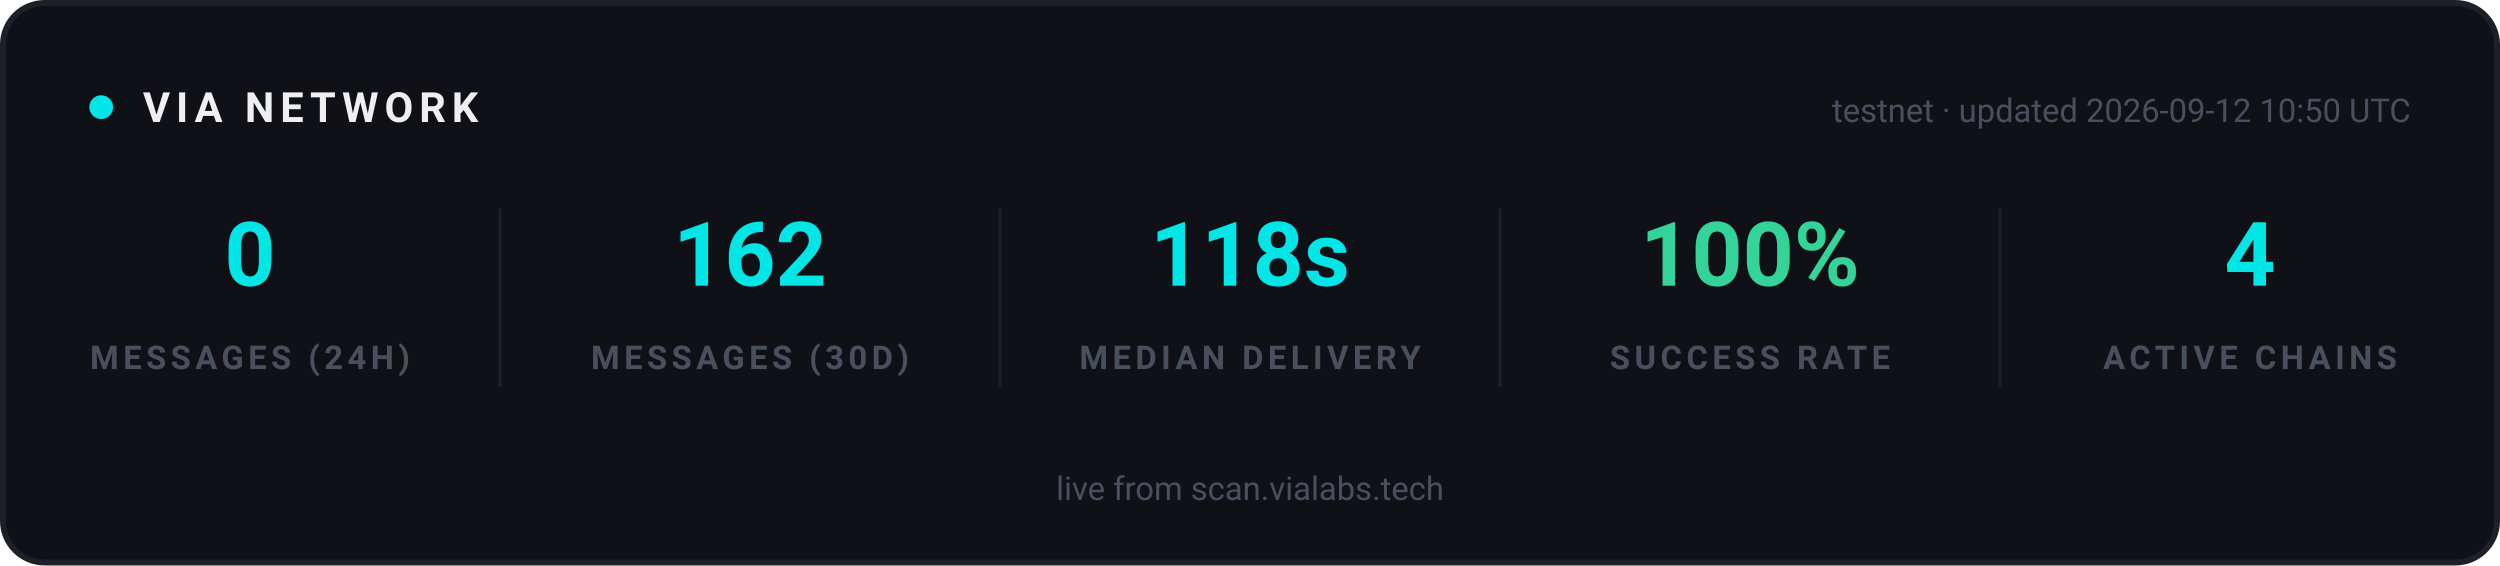
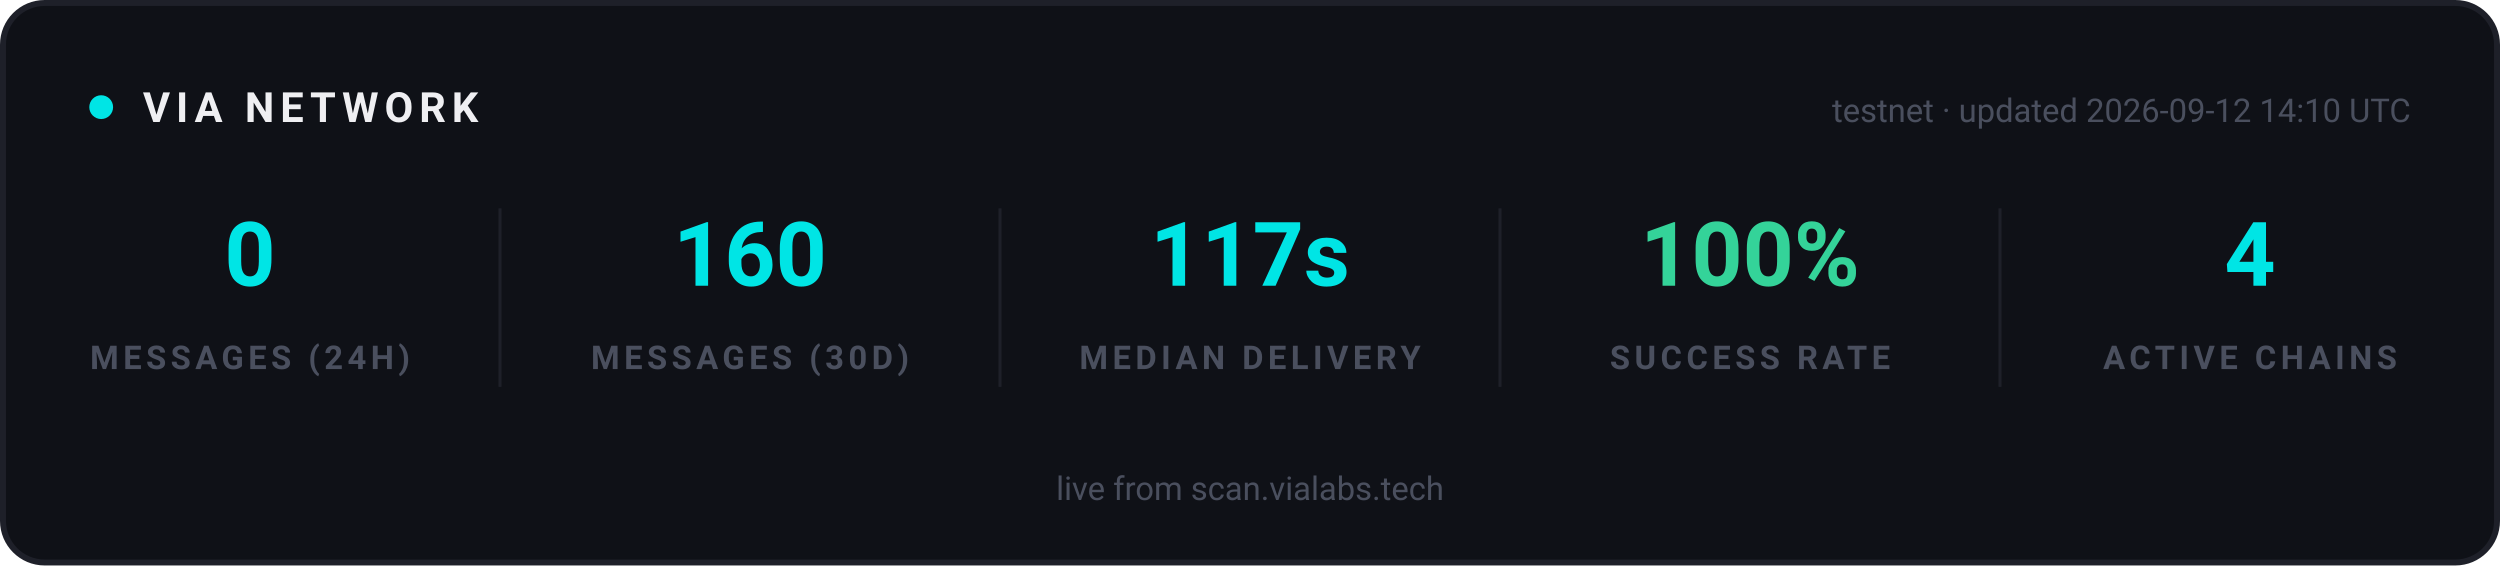
<svg xmlns="http://www.w3.org/2000/svg" width="840" height="190" viewBox="0 0 840 190" role="img" aria-label="VIA network statistics">
  <rect x="1" y="1" width="838" height="188" rx="14" fill="#0F1117" stroke="#1E2029" stroke-width="2" />
  <g font-family="-apple-system, 'Segoe UI', Ubuntu, Roboto, sans-serif">
    <circle cx="34" cy="36" r="4" fill="#00E5E5">
      <animate attributeName="opacity" values="1;0.25;1" dur="2s" repeatCount="indefinite" />
    </circle>
    <text x="48" y="41" font-size="14" font-weight="700" letter-spacing="2" fill="#EFEFF2">VIA NETWORK</text>
-     <text x="810" y="41" text-anchor="end" font-size="11" fill="#4A4F5E">testnet · updated 2026-09-12 10:50 UTC</text>
+     <text x="810" y="41" text-anchor="end" font-size="11" fill="#4A4F5E">testnet · updated 2026-09-12 14:10 UTC</text>
  </g>
  <g text-anchor="middle" font-family="-apple-system, 'Segoe UI', Ubuntu, Roboto, sans-serif">
    <text x="84" y="96" font-size="30" font-weight="700" fill="#00E5E5">0</text>
    <text x="84" y="124" font-size="11" font-weight="600" letter-spacing="1.5" fill="#4A4F5E">MESSAGES (24H)</text>
  </g>
  <g text-anchor="middle" font-family="-apple-system, 'Segoe UI', Ubuntu, Roboto, sans-serif">
-     <text x="252" y="96" font-size="30" font-weight="700" fill="#00E5E5">162</text>
+     <text x="252" y="96" font-size="30" font-weight="700" fill="#00E5E5">160</text>
    <text x="252" y="124" font-size="11" font-weight="600" letter-spacing="1.5" fill="#4A4F5E">MESSAGES (30D)</text>
  </g>
  <line x1="168" y1="70" x2="168" y2="130" stroke="#1E2029" stroke-width="1" />
  <g text-anchor="middle" font-family="-apple-system, 'Segoe UI', Ubuntu, Roboto, sans-serif">
-     <text x="420" y="96" font-size="30" font-weight="700" fill="#00E5E5">118s</text>
+     <text x="420" y="96" font-size="30" font-weight="700" fill="#00E5E5">117s</text>
    <text x="420" y="124" font-size="11" font-weight="600" letter-spacing="1.5" fill="#4A4F5E">MEDIAN DELIVERY</text>
  </g>
  <line x1="336" y1="70" x2="336" y2="130" stroke="#1E2029" stroke-width="1" />
  <g text-anchor="middle" font-family="-apple-system, 'Segoe UI', Ubuntu, Roboto, sans-serif">
    <text x="588" y="96" font-size="30" font-weight="700" fill="#34D399">100%</text>
    <text x="588" y="124" font-size="11" font-weight="600" letter-spacing="1.5" fill="#4A4F5E">SUCCESS RATE</text>
  </g>
  <line x1="504" y1="70" x2="504" y2="130" stroke="#1E2029" stroke-width="1" />
  <g text-anchor="middle" font-family="-apple-system, 'Segoe UI', Ubuntu, Roboto, sans-serif">
    <text x="756" y="96" font-size="30" font-weight="700" fill="#00E5E5">4</text>
    <text x="756" y="124" font-size="11" font-weight="600" letter-spacing="1.5" fill="#4A4F5E">ACTIVE CHAINS</text>
  </g>
  <line x1="672" y1="70" x2="672" y2="130" stroke="#1E2029" stroke-width="1" />
  <g font-family="-apple-system, 'Segoe UI', Ubuntu, Roboto, sans-serif" text-anchor="middle">
    <text x="420" y="168" font-size="11" fill="#4A4F5E">live from scan.vialabs.tech</text>
  </g>
</svg>
